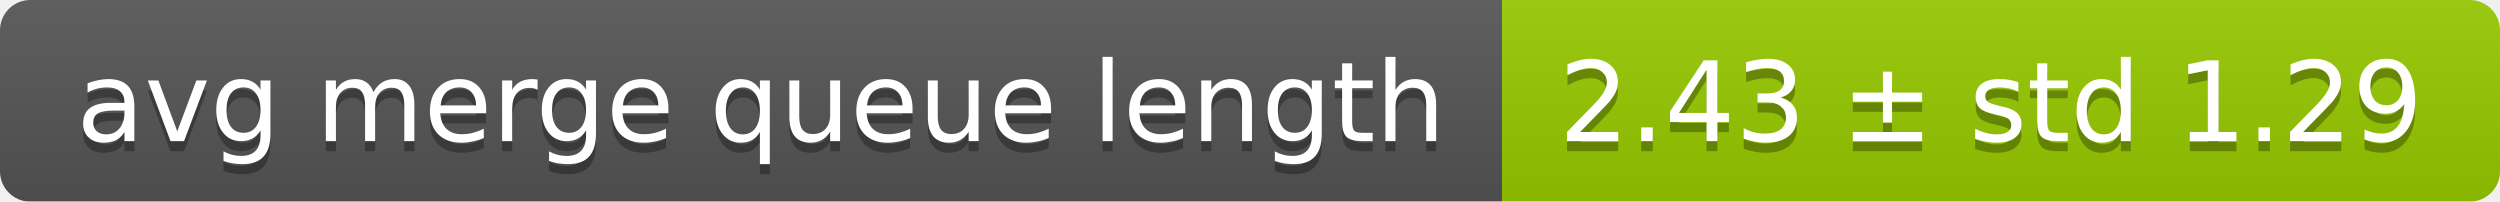
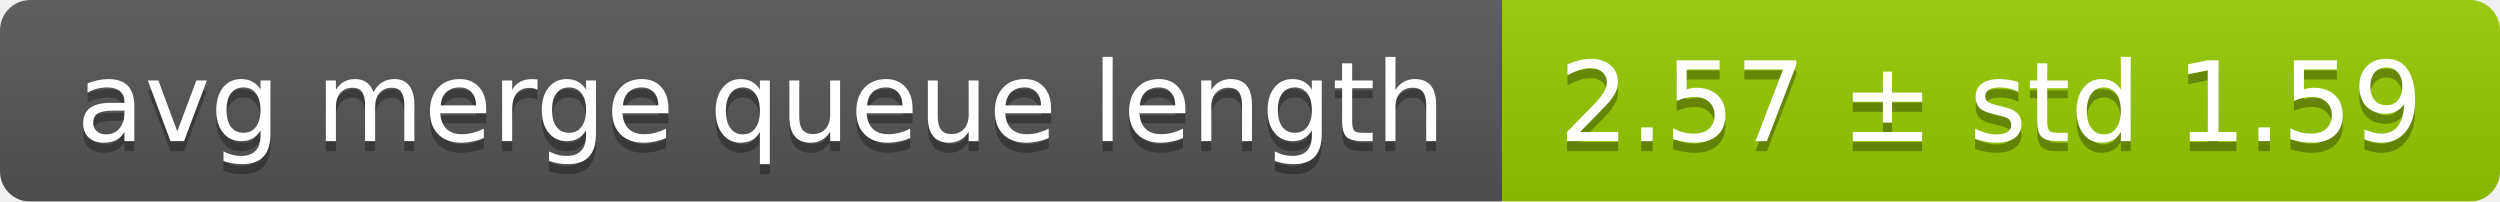
<svg xmlns="http://www.w3.org/2000/svg" width="248" height="20">
  <linearGradient id="smooth" x2="0" y2="100%">
    <stop offset="0" stop-color="#bbb" stop-opacity=".1" />
    <stop offset="1" stop-opacity=".1" />
  </linearGradient>
  <mask id="round">
    <rect width="248" height="20" rx="3" fill="#fff" />
  </mask>
  <g mask="url(#round)">
    <rect width="149" height="20" fill="#555" />
    <rect x="149" width="99" height="20" fill="#97ca00" />
    <rect width="248" height="20" fill="url(#smooth)" />
  </g>
  <g fill="#fff" text-anchor="middle" font-family="DejaVu Sans,Verdana,Geneva,sans-serif" font-size="11">
    <text x="75.5" y="15" fill="#010101" fill-opacity=".3">avg merge queue length</text>
    <text x="75.5" y="14">avg merge queue length</text>
-     <text x="197.5" y="15" fill="#010101" fill-opacity=".3">2.43 ± std 1.29</text>
-     <text x="197.5" y="14">2.43 ± std 1.29</text>
+     <text x="197.5" y="15" fill="#010101" fill-opacity=".3">2.57 ± std 1.59</text>
+     <text x="197.5" y="14">2.57 ± std 1.59</text>
  </g>
</svg>
